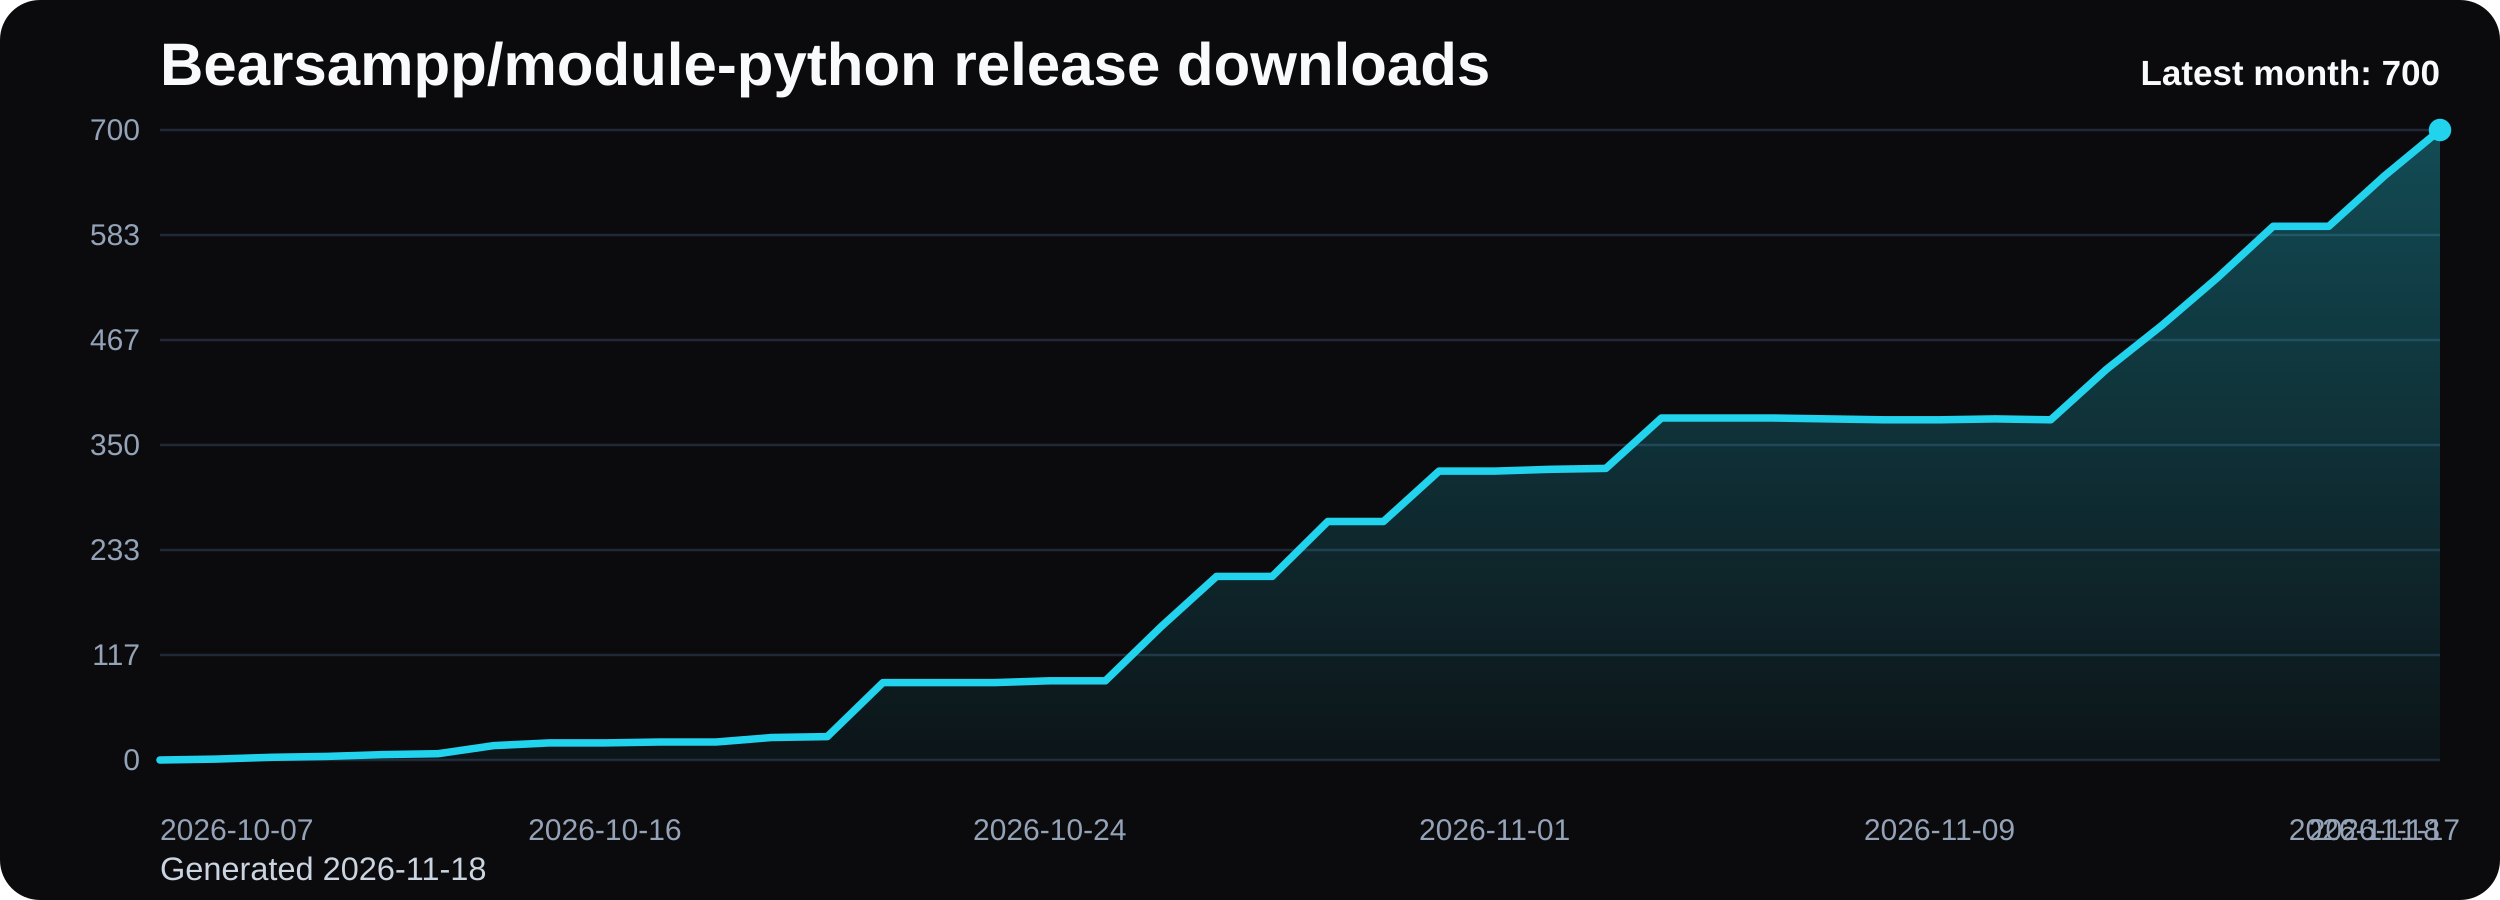
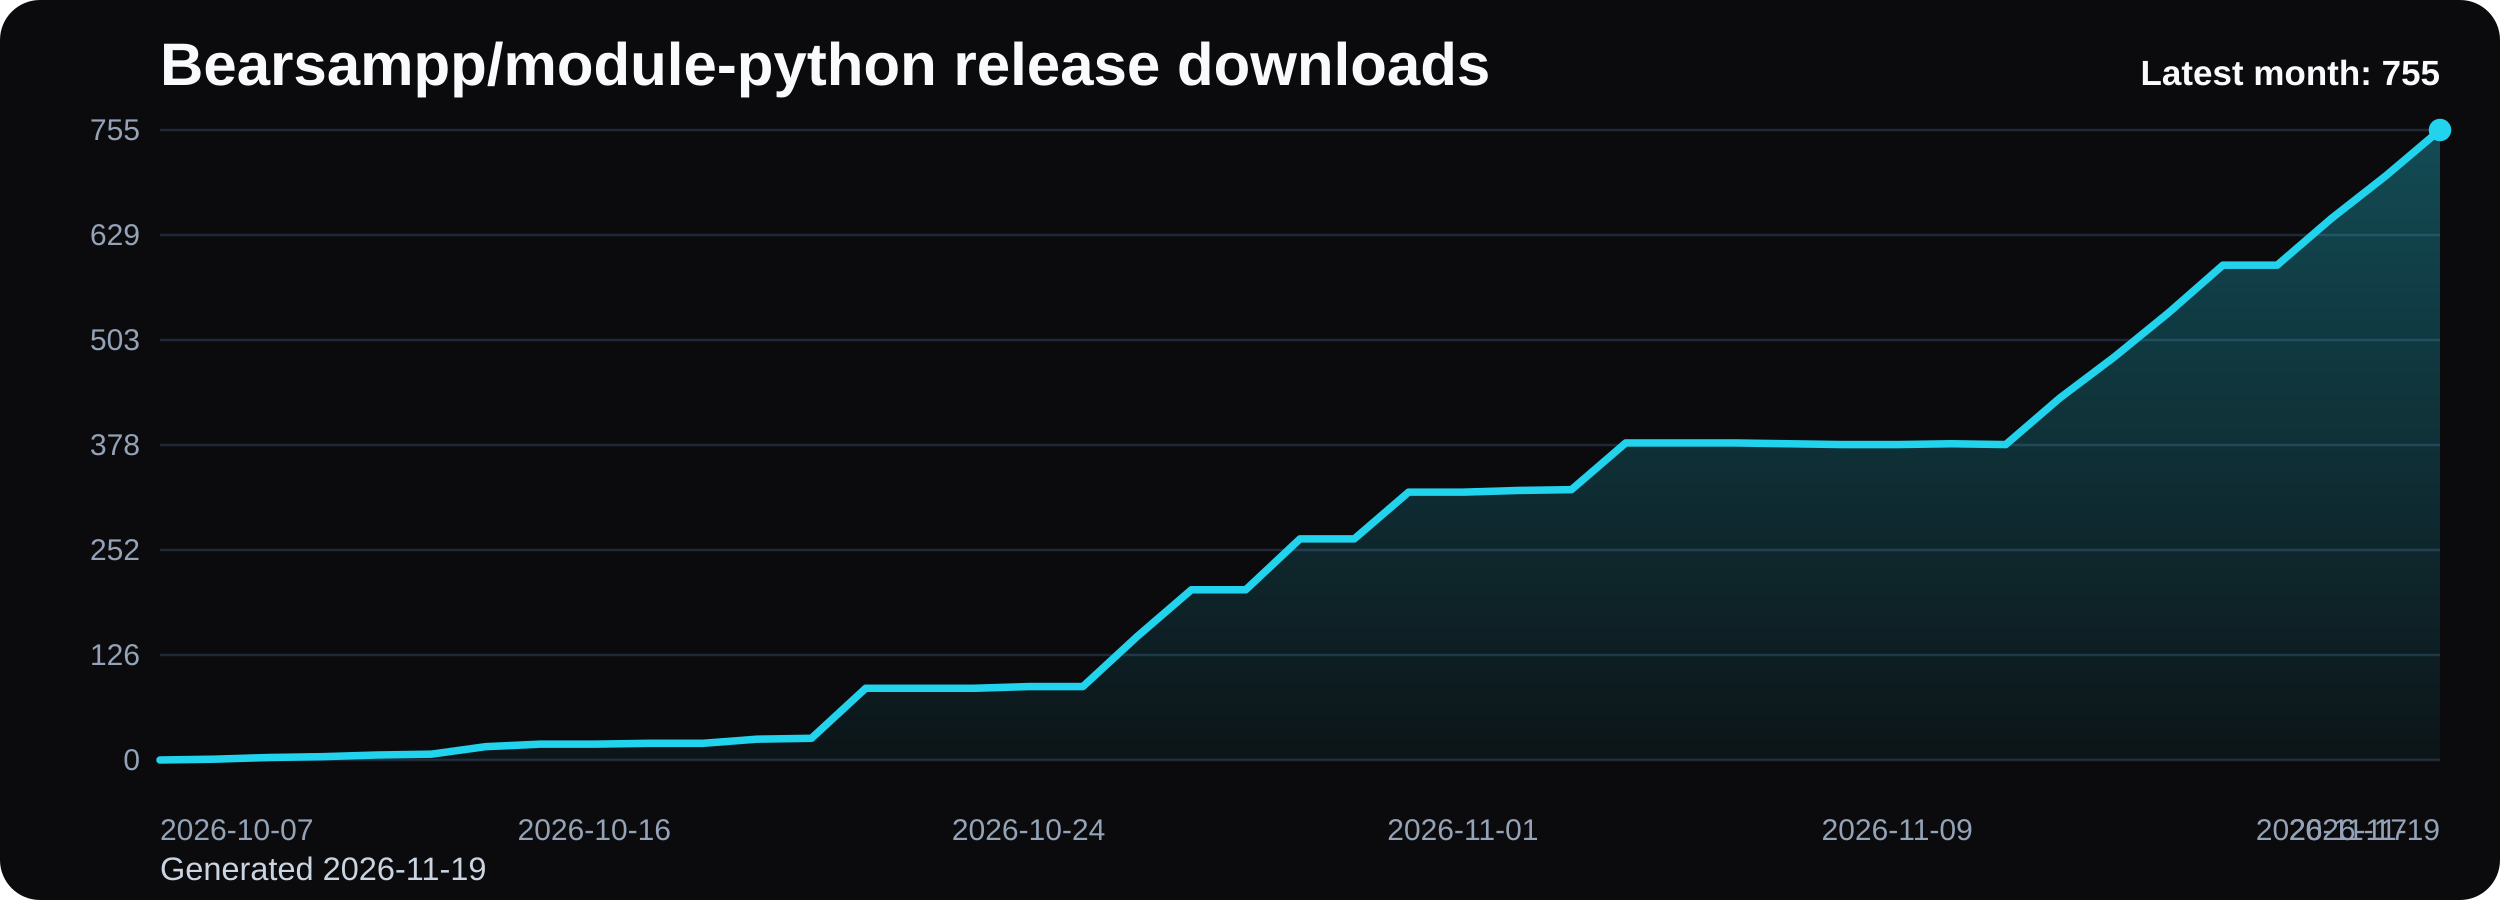
<svg xmlns="http://www.w3.org/2000/svg" viewBox="0 0 1000 360" role="img" aria-label="Bearsampp/module-python release downloads chart">
  <defs>
    <linearGradient id="fill-monthly-black" x1="0" y1="0" x2="0" y2="1">
      <stop offset="0%" stop-color="#22d3ee" stop-opacity="0.32" />
      <stop offset="100%" stop-color="#22d3ee" stop-opacity="0.05" />
    </linearGradient>
    <style>
      .bg { fill: #0b0b0d; }
      .title { font: 700 24px Arial, sans-serif; fill: #f8fafc; }
      .sub { font: 400 13px Arial, sans-serif; fill: #cbd5e1; }
      .grid { stroke: #1f2937; stroke-width: 1; }
      .axis { font: 400 12px Arial, sans-serif; fill: #94a3b8; }
      .line { fill: none; stroke: #22d3ee; stroke-width: 3; stroke-linecap: round; stroke-linejoin: round; }
      .dot { fill: #22d3ee; }
      .value { font: 600 11px Arial, sans-serif; fill: #cbd5e1; }
      .latest { font: 700 14px Arial, sans-serif; fill: #f8fafc; }
    </style>
  </defs>
  <rect class="bg" x="0" y="0" width="1000" height="360" rx="16" />
  <text class="title" x="64" y="34">Bearsampp/module-python release downloads</text>
-   <text class="sub" x="64" y="352">Generated 2026-11-18</text>
+   <text class="sub" x="64" y="352">Generated 2026-11-19</text>
  <line x1="64" y1="52.00" x2="976" y2="52.00" class="grid" />
-   <text x="56" y="56.00" text-anchor="end" class="axis">700</text>
+   <text x="56" y="56.00" text-anchor="end" class="axis">755</text>
  <line x1="64" y1="94.00" x2="976" y2="94.00" class="grid" />
-   <text x="56" y="98.00" text-anchor="end" class="axis">583</text>
+   <text x="56" y="98.00" text-anchor="end" class="axis">629</text>
  <line x1="64" y1="136.00" x2="976" y2="136.00" class="grid" />
-   <text x="56" y="140.00" text-anchor="end" class="axis">467</text>
+   <text x="56" y="140.00" text-anchor="end" class="axis">503</text>
  <line x1="64" y1="178.00" x2="976" y2="178.00" class="grid" />
-   <text x="56" y="182.00" text-anchor="end" class="axis">350</text>
+   <text x="56" y="182.00" text-anchor="end" class="axis">378</text>
  <line x1="64" y1="220.00" x2="976" y2="220.00" class="grid" />
-   <text x="56" y="224.00" text-anchor="end" class="axis">233</text>
+   <text x="56" y="224.00" text-anchor="end" class="axis">252</text>
  <line x1="64" y1="262.00" x2="976" y2="262.00" class="grid" />
-   <text x="56" y="266.00" text-anchor="end" class="axis">117</text>
+   <text x="56" y="266.00" text-anchor="end" class="axis">126</text>
  <line x1="64" y1="304.00" x2="976" y2="304.00" class="grid" />
  <text x="56" y="308.00" text-anchor="end" class="axis">0</text>
-   <path d="M 64.00 304 L 64.00 304.00 L 86.24 303.64 L 108.49 302.92 L 130.73 302.56 L 152.98 301.84 L 175.22 301.48 L 197.46 298.24 L 219.71 297.16 L 241.95 297.16 L 264.20 296.80 L 286.44 296.80 L 308.68 295.00 L 330.93 294.64 L 353.17 273.04 L 375.41 273.04 L 397.66 273.04 L 419.90 272.32 L 442.15 272.32 L 464.39 250.72 L 486.63 230.56 L 508.88 230.56 L 531.12 208.60 L 553.37 208.60 L 575.61 188.44 L 597.85 188.44 L 620.10 187.72 L 642.34 187.36 L 664.59 167.20 L 686.83 167.20 L 709.07 167.20 L 731.32 167.56 L 753.56 167.92 L 775.80 167.92 L 798.05 167.56 L 820.29 167.92 L 842.54 147.76 L 864.78 130.12 L 887.02 111.04 L 909.27 90.52 L 931.51 90.52 L 953.76 70.36 L 976.00 52.00 L 976.00 304 Z" fill="url(#fill-monthly-black)" />
-   <polyline class="line" points="64.00,304.00 86.24,303.64 108.49,302.92 130.73,302.56 152.98,301.84 175.22,301.48 197.46,298.24 219.71,297.16 241.95,297.16 264.20,296.80 286.44,296.80 308.68,295.00 330.93,294.64 353.17,273.04 375.41,273.04 397.66,273.04 419.90,272.32 442.15,272.32 464.39,250.72 486.63,230.56 508.88,230.56 531.12,208.60 553.37,208.60 575.61,188.44 597.85,188.44 620.10,187.72 642.34,187.36 664.59,167.20 686.83,167.20 709.07,167.20 731.32,167.56 753.56,167.92 775.80,167.92 798.05,167.56 820.29,167.92 842.54,147.76 864.78,130.12 887.02,111.04 909.27,90.52 931.51,90.52 953.76,70.36 976.00,52.00" />
+   <path d="M 64.00 304 L 64.00 304.00 L 85.71 303.67 L 107.43 303.00 L 129.14 302.66 L 150.86 302.00 L 172.57 301.66 L 194.29 298.66 L 216.00 297.66 L 237.71 297.66 L 259.43 297.32 L 281.14 297.32 L 302.86 295.66 L 324.57 295.32 L 346.29 275.30 L 368.00 275.30 L 389.71 275.30 L 411.43 274.63 L 433.14 274.63 L 454.86 254.60 L 476.57 235.91 L 498.29 235.91 L 520.00 215.55 L 541.71 215.55 L 563.43 196.86 L 585.14 196.86 L 606.86 196.19 L 628.57 195.86 L 650.29 177.17 L 672.00 177.17 L 693.71 177.17 L 715.43 177.50 L 737.14 177.83 L 758.86 177.83 L 780.57 177.50 L 802.29 177.83 L 824.00 159.14 L 845.71 142.79 L 867.43 125.10 L 889.14 106.07 L 910.86 106.07 L 932.57 87.38 L 954.29 70.36 L 976.00 52.00 L 976.00 304 Z" fill="url(#fill-monthly-black)" />
+   <polyline class="line" points="64.00,304.00 85.71,303.67 107.43,303.00 129.14,302.66 150.86,302.00 172.57,301.66 194.29,298.66 216.00,297.66 237.71,297.66 259.43,297.32 281.14,297.32 302.86,295.66 324.57,295.32 346.29,275.30 368.00,275.30 389.71,275.30 411.43,274.63 433.14,274.63 454.86,254.60 476.57,235.91 498.29,235.91 520.00,215.55 541.71,215.55 563.43,196.86 585.14,196.86 606.86,196.19 628.57,195.86 650.29,177.17 672.00,177.17 693.71,177.17 715.43,177.50 737.14,177.83 758.86,177.83 780.57,177.50 802.29,177.83 824.00,159.14 845.71,142.79 867.43,125.10 889.14,106.07 910.86,106.07 932.57,87.38 954.29,70.36 976.00,52.00" />
  <circle class="dot" cx="976.00" cy="52.00" r="4.5" />
  <text class="axis" x="64.00" y="336" text-anchor="start">2026-10-07</text>
-   <text class="axis" x="241.95" y="336" text-anchor="middle">2026-10-16</text>
-   <text class="axis" x="419.90" y="336" text-anchor="middle">2026-10-24</text>
-   <text class="axis" x="597.85" y="336" text-anchor="middle">2026-11-01</text>
-   <text class="axis" x="775.80" y="336" text-anchor="middle">2026-11-09</text>
-   <text class="axis" x="953.76" y="336" text-anchor="middle">2026-11-17</text>
-   <text class="axis" x="976.00" y="336" text-anchor="end">2026-11-18</text>
-   <text class="latest" x="976" y="34" text-anchor="end">Latest month: 700</text>
+   <text class="axis" x="237.71" y="336" text-anchor="middle">2026-10-16</text>
+   <text class="axis" x="411.43" y="336" text-anchor="middle">2026-10-24</text>
+   <text class="axis" x="585.14" y="336" text-anchor="middle">2026-11-01</text>
+   <text class="axis" x="758.86" y="336" text-anchor="middle">2026-11-09</text>
+   <text class="axis" x="932.57" y="336" text-anchor="middle">2026-11-17</text>
+   <text class="axis" x="976.00" y="336" text-anchor="end">2026-11-19</text>
+   <text class="latest" x="976" y="34" text-anchor="end">Latest month: 755</text>
</svg>
